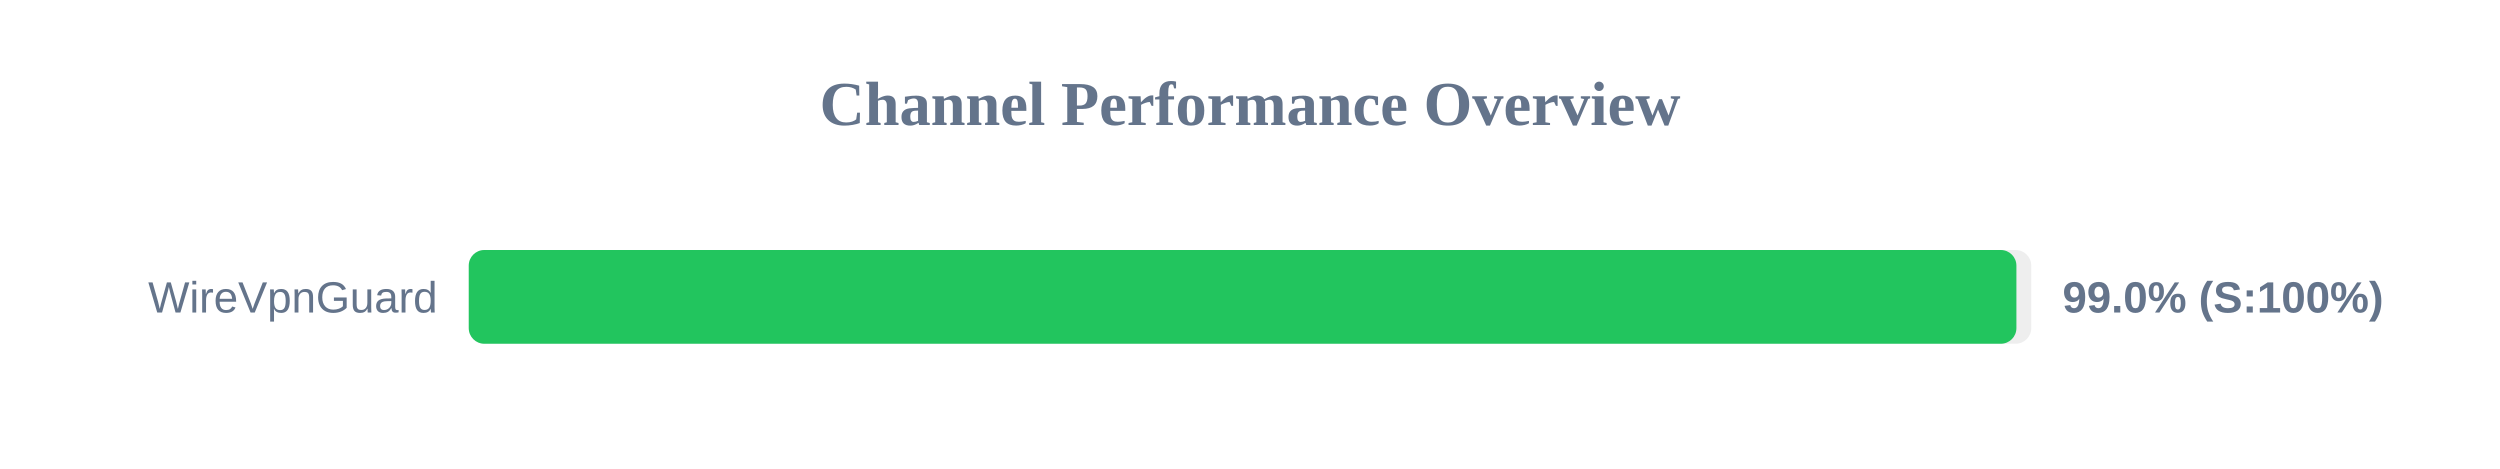
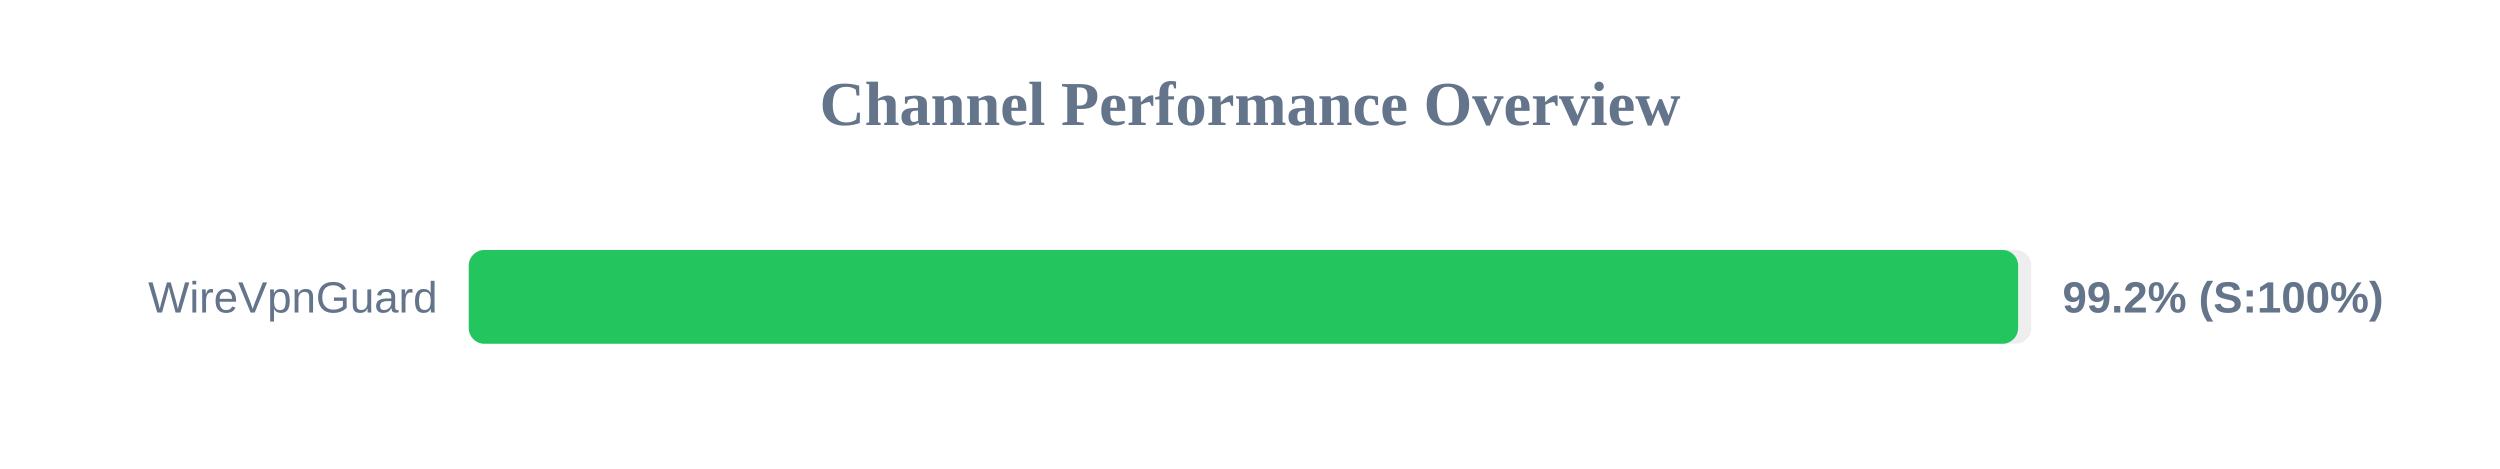
<svg xmlns="http://www.w3.org/2000/svg" width="800" height="150" version="1.1">
  <style>
        .row { font: 14px Arial; fill: #64748b; }
        .score { font: bold 14px Arial; fill: #64748b; }
    </style>
  <text x="400" y="40" text-anchor="middle" font-size="20px" font-weight="bold" fill="#64748b">Channel Performance Overview</text>
  <rect x="150" y="80" width="500" height="30" fill="#eee" rx="5" />
-   <rect x="150" y="80" width="495.25" height="30" fill="#22c55e" rx="5" />
+   <rect x="150" y="80" width="495.8" height="30" fill="#22c55e" rx="5" />
  <text x="140" y="100" text-anchor="end" class="row">WireVpnGuard</text>
-   <text x="660" y="100" text-anchor="start" class="score">99.0% (S:100%)</text>
+   <text x="660" y="100" text-anchor="start" class="score">99.2% (S:100%)</text>
</svg>
